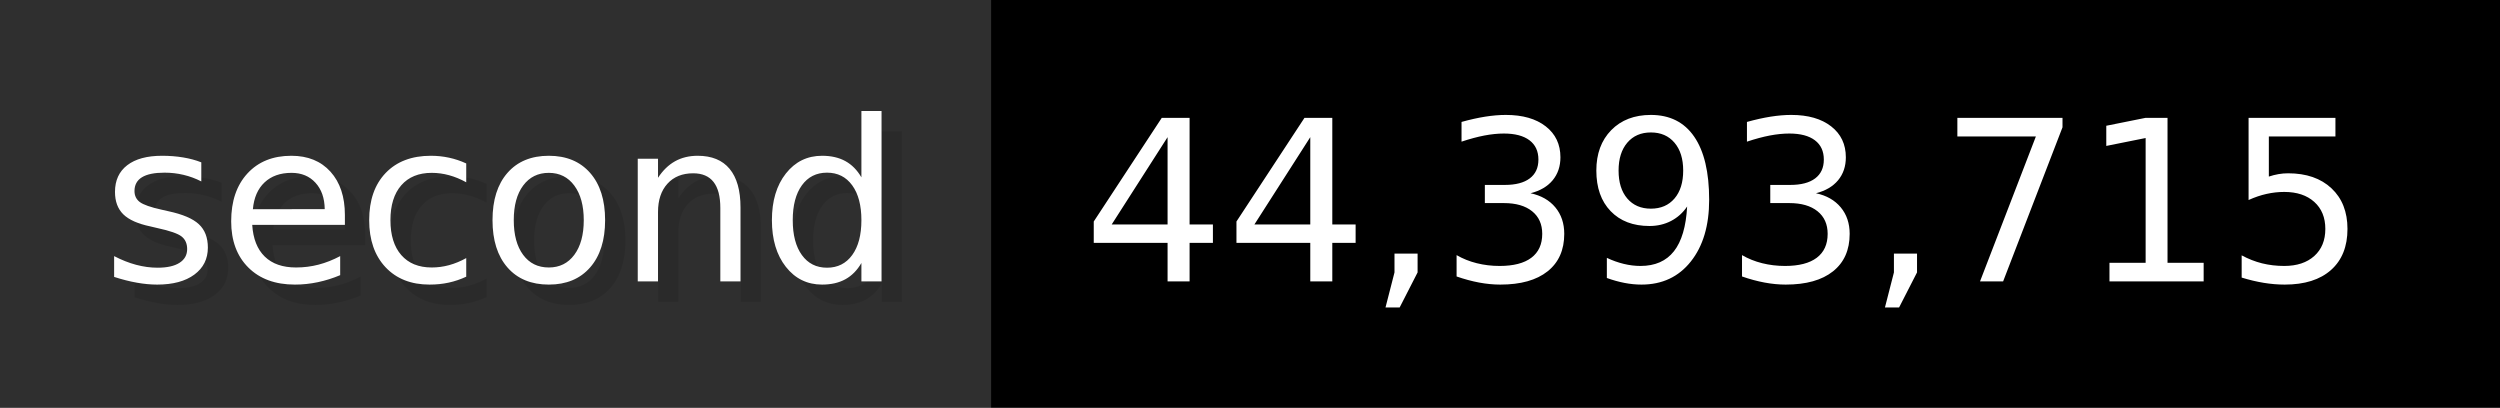
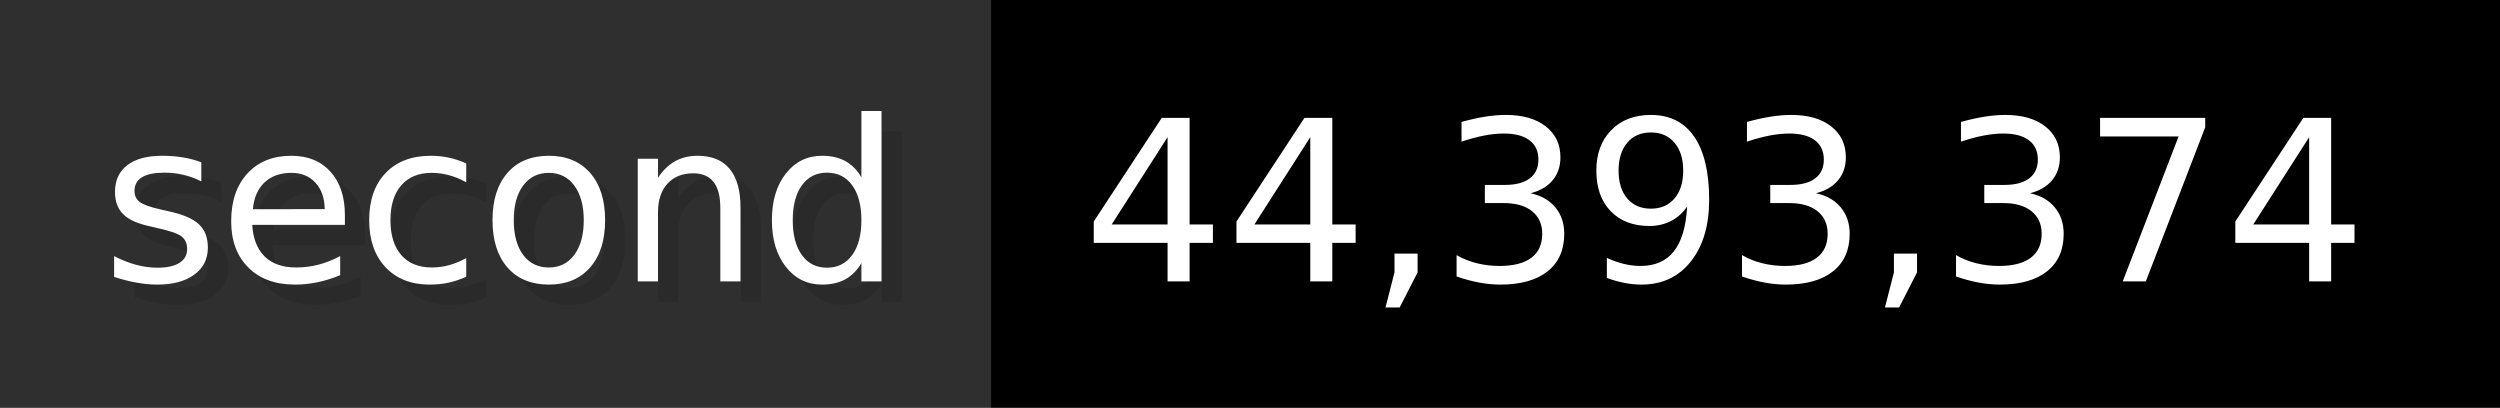
- <svg xmlns="http://www.w3.org/2000/svg" width="122.6" height="20" viewBox="0 0 1226 200" role="img" aria-label="second: 44,393,715">
+ <svg xmlns="http://www.w3.org/2000/svg" width="122.6" height="20" viewBox="0 0 1226 200" role="img" aria-label="second: 44,393,374">
  <g>
    <rect fill="#2F2F2F" width="486" height="200" />
    <rect fill="#" x="486" width="740" height="200" />
  </g>
  <g aria-hidden="true" fill="#fff" text-anchor="start" font-family="Verdana,DejaVu Sans,sans-serif" font-size="110">
    <text x="60" y="148" textLength="386" fill="#000" opacity="0.1">second</text>
    <text x="50" y="138" textLength="386">second</text>
-     <text x="541" y="148" textLength="640" fill="#000" opacity="0.1">44,393,715</text>
-     <text x="531" y="138" textLength="640">44,393,715</text>
+     <text x="541" y="148" textLength="640" fill="#000" opacity="0.1">44,393,374</text>
+     <text x="531" y="138" textLength="640">44,393,374</text>
  </g>
</svg>
